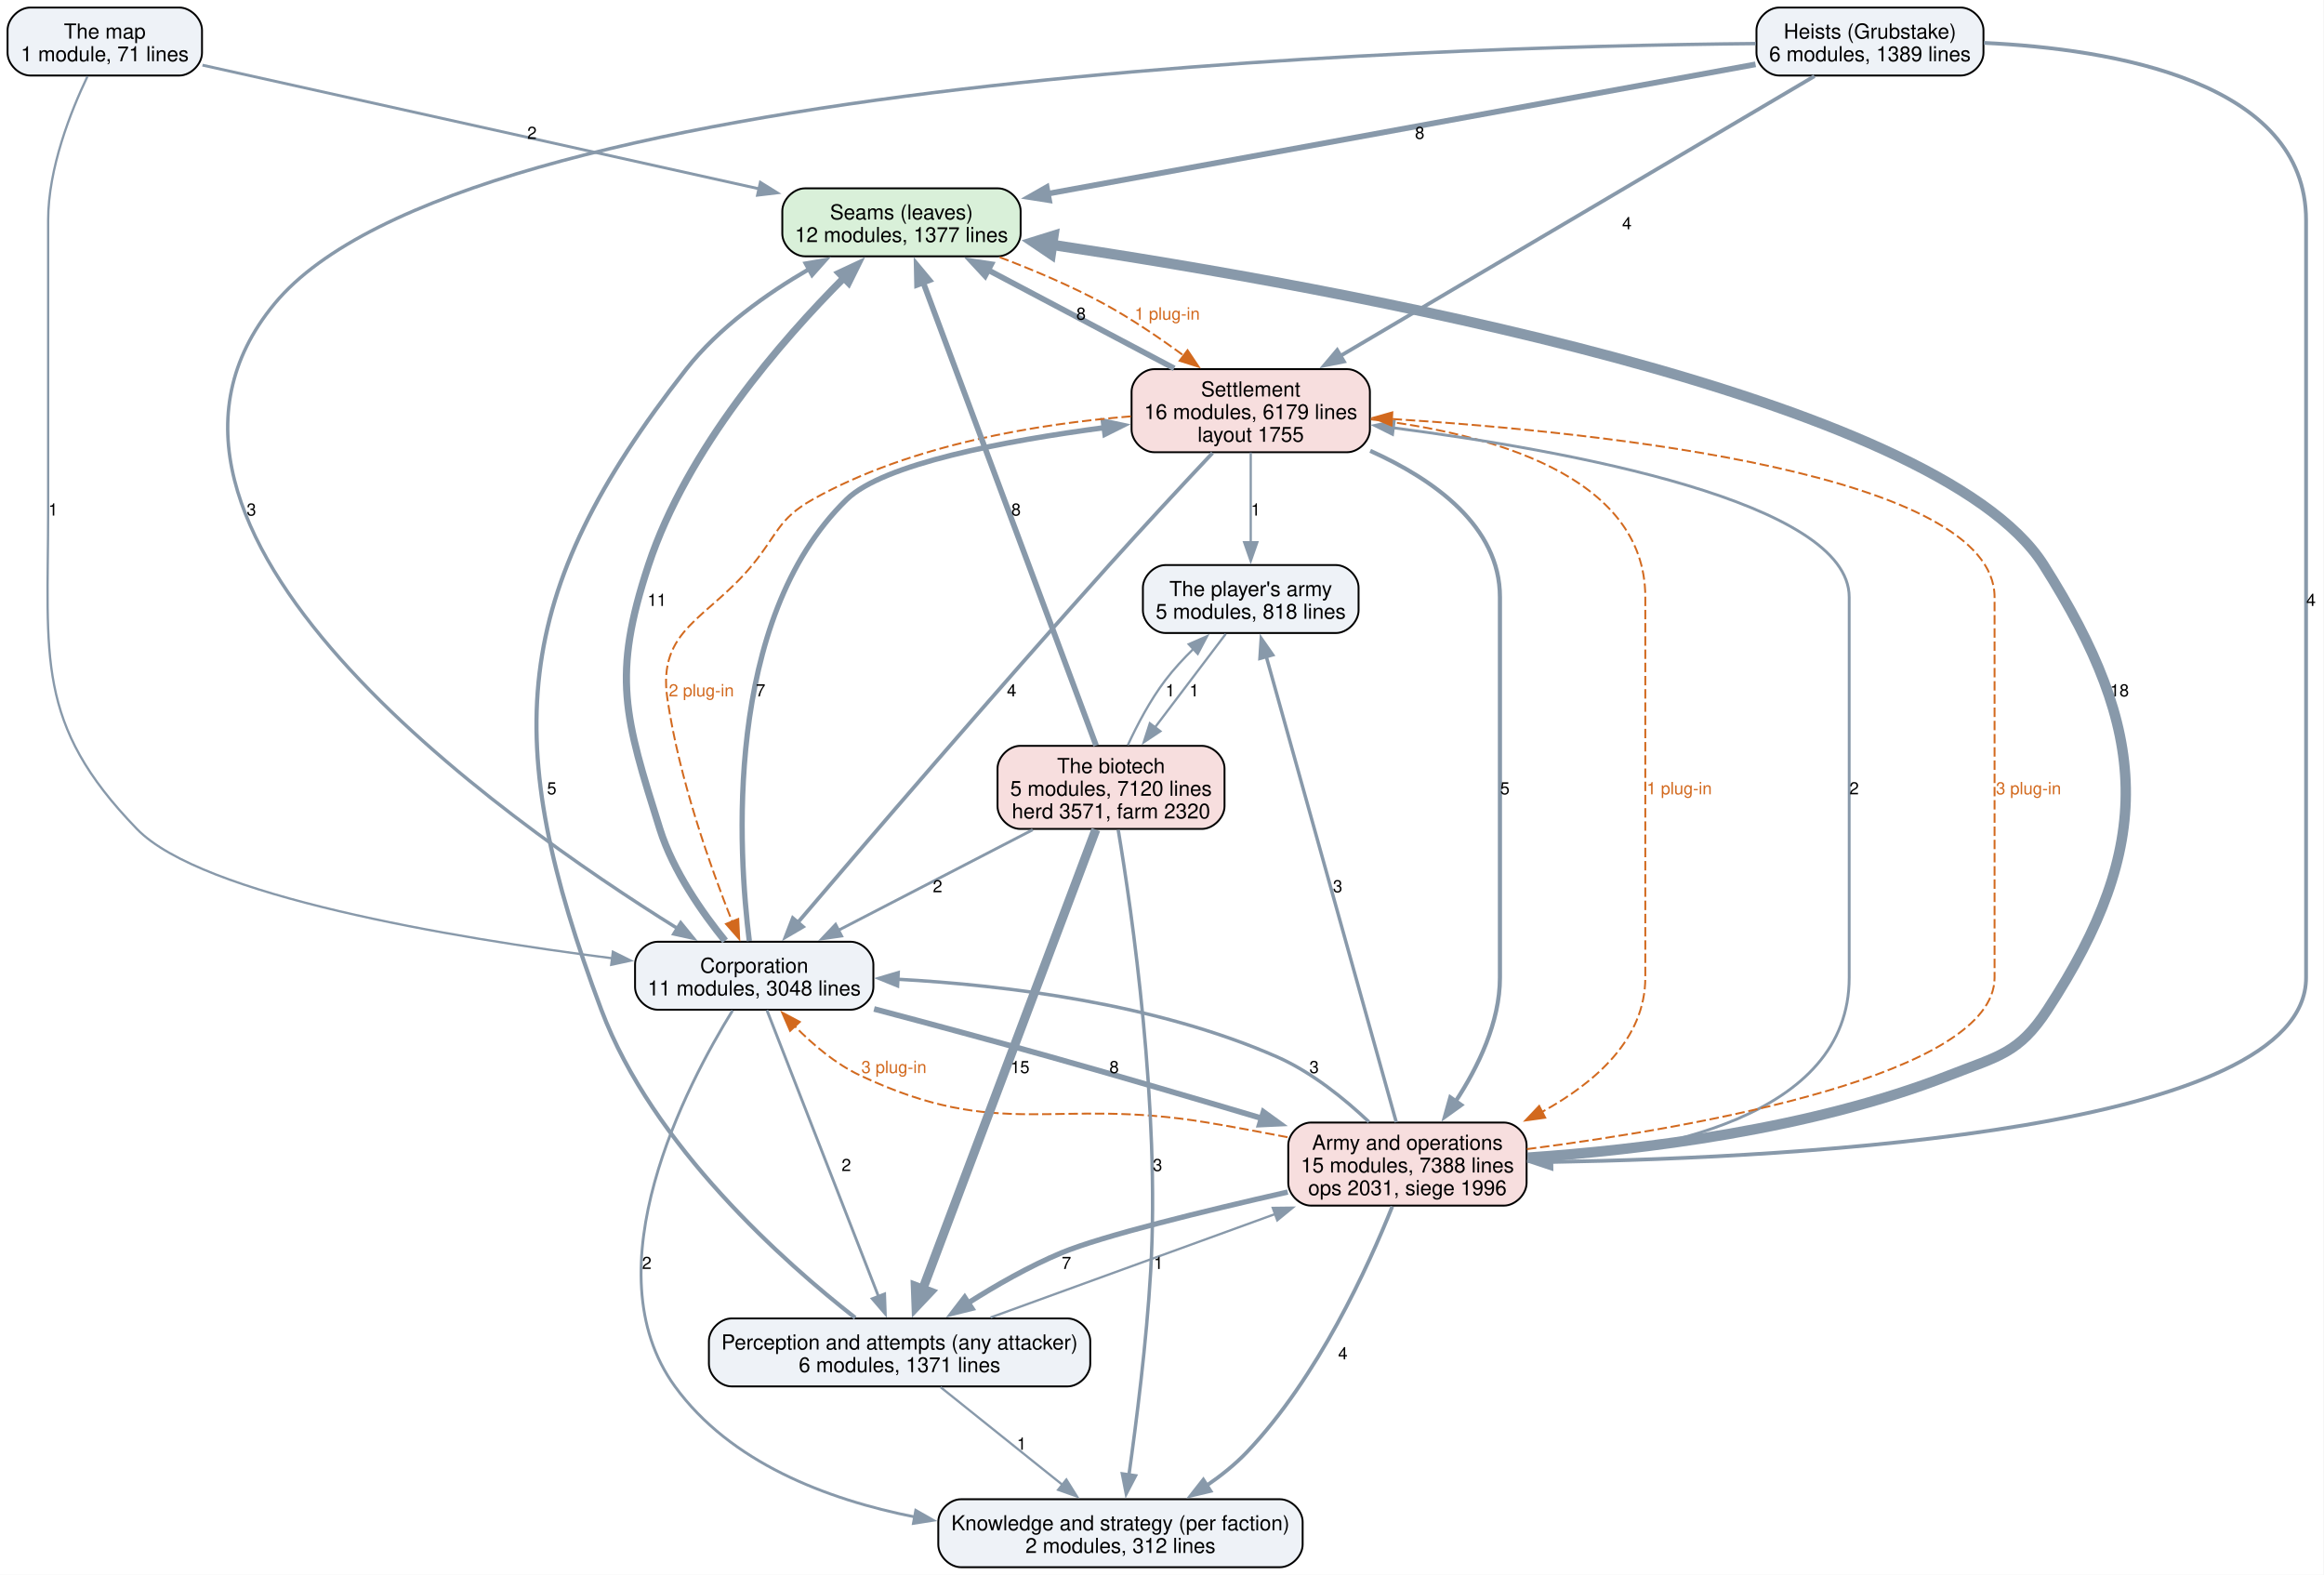
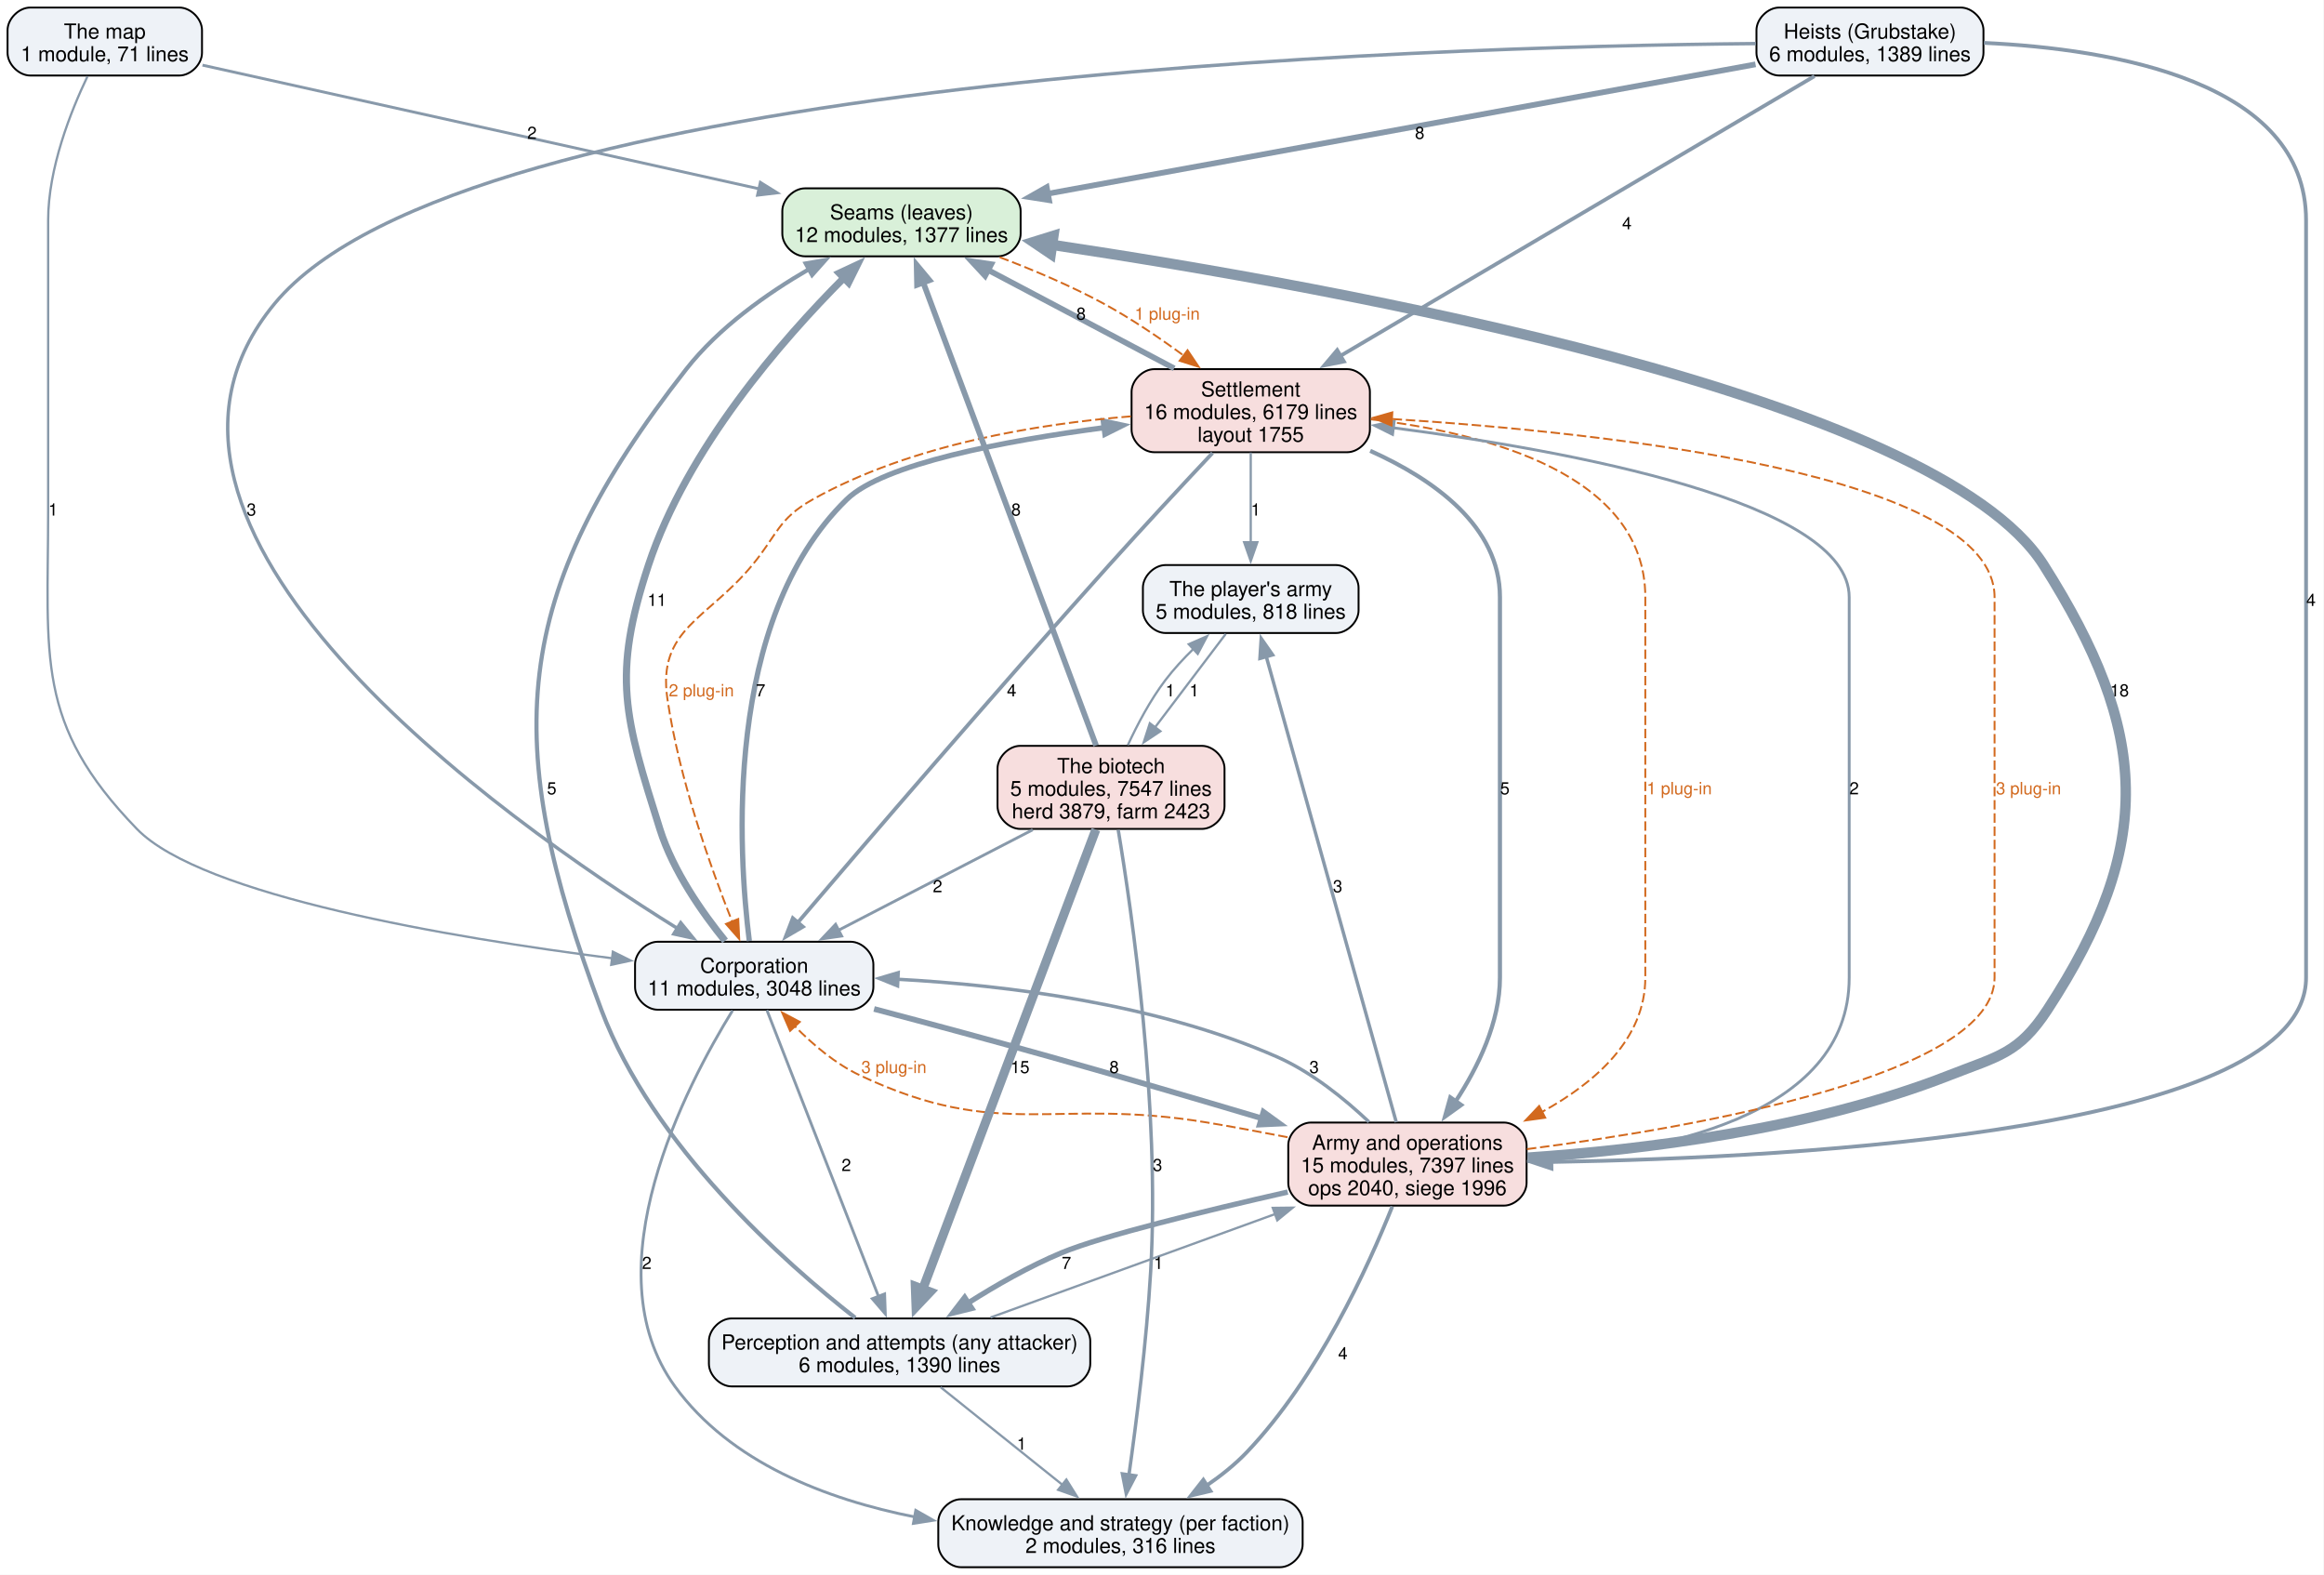
<svg xmlns="http://www.w3.org/2000/svg" width="1231pt" height="834pt" viewBox="0.00 0.00 1231.00 834.00">
  <g id="graph0" class="graph" transform="scale(1 1) rotate(0) translate(4 830)">
    <polygon fill="white" stroke="none" points="-4,4 -4,-830 1226.75,-830 1226.75,4 -4,4" />
    <g id="node1" class="node">
      <path fill="#d9f0d9" stroke="black" d="M524.62,-730.25C524.62,-730.25 422.38,-730.25 422.38,-730.25 416.38,-730.25 410.38,-724.25 410.38,-718.25 410.38,-718.25 410.38,-706.25 410.38,-706.25 410.38,-700.25 416.38,-694.25 422.38,-694.25 422.38,-694.25 524.62,-694.25 524.62,-694.25 530.62,-694.25 536.62,-700.25 536.62,-706.25 536.62,-706.25 536.62,-718.25 536.62,-718.25 536.62,-724.25 530.62,-730.25 524.62,-730.25" />
      <text xml:space="preserve" text-anchor="middle" x="473.5" y="-713.8" font-family="Helvetica,sans-Serif" font-size="11.00">Seams (leaves)</text>
      <text xml:space="preserve" text-anchor="middle" x="473.5" y="-701.8" font-family="Helvetica,sans-Serif" font-size="11.00">12 modules, 1377 lines</text>
    </g>
    <g id="node5" class="node">
      <path fill="#f7dede" stroke="black" d="M709.62,-634.5C709.62,-634.5 607.38,-634.5 607.38,-634.5 601.38,-634.5 595.38,-628.5 595.38,-622.5 595.38,-622.5 595.38,-602.5 595.38,-602.5 595.38,-596.5 601.38,-590.5 607.38,-590.5 607.38,-590.5 709.62,-590.5 709.62,-590.5 715.62,-590.5 721.62,-596.5 721.62,-602.5 721.62,-602.5 721.62,-622.5 721.62,-622.5 721.62,-628.5 715.62,-634.5 709.62,-634.5" />
      <text xml:space="preserve" text-anchor="middle" x="658.5" y="-620.05" font-family="Helvetica,sans-Serif" font-size="11.00">Settlement</text>
      <text xml:space="preserve" text-anchor="middle" x="658.5" y="-608.05" font-family="Helvetica,sans-Serif" font-size="11.00">16 modules, 6179 lines</text>
      <text xml:space="preserve" text-anchor="middle" x="658.5" y="-596.05" font-family="Helvetica,sans-Serif" font-size="11.00">layout 1755</text>
    </g>
    <g id="edge33" class="edge">
      <path fill="none" stroke="#d2691e" stroke-dasharray="5,2" d="M525.55,-693.77C543.4,-687.01 563.22,-678.63 580.5,-669.25 595.1,-661.33 610.16,-651.11 623.12,-641.59" />
      <polygon fill="#d2691e" stroke="#d2691e" points="625.03,-644.53 630.93,-635.74 620.83,-638.93 625.03,-644.53" />
      <text xml:space="preserve" text-anchor="middle" x="614.29" y="-660.7" font-family="Helvetica,sans-Serif" font-size="9.00" fill="#d2691e">1 plug-in</text>
    </g>
    <g id="node2" class="node">
      <path fill="#eef2f7" stroke="black" d="M561.5,-131.75C561.5,-131.75 383.5,-131.75 383.5,-131.75 377.5,-131.75 371.5,-125.75 371.5,-119.75 371.5,-119.75 371.5,-107.75 371.5,-107.75 371.5,-101.75 377.5,-95.75 383.5,-95.75 383.5,-95.75 561.5,-95.75 561.5,-95.75 567.5,-95.75 573.5,-101.75 573.5,-107.75 573.5,-107.75 573.5,-119.75 573.5,-119.75 573.5,-125.75 567.5,-131.75 561.5,-131.75" />
      <text xml:space="preserve" text-anchor="middle" x="472.5" y="-115.3" font-family="Helvetica,sans-Serif" font-size="11.00">Perception and attempts (any attacker)</text>
-       <text xml:space="preserve" text-anchor="middle" x="472.5" y="-103.3" font-family="Helvetica,sans-Serif" font-size="11.00">6 modules, 1371 lines</text>
+       <text xml:space="preserve" text-anchor="middle" x="472.5" y="-103.3" font-family="Helvetica,sans-Serif" font-size="11.00">6 modules, 1390 lines</text>
    </g>
    <g id="edge18" class="edge">
      <path fill="none" stroke="#8899aa" stroke-width="2.2" d="M449.04,-132.06C412.05,-160.98 341.61,-223.13 314.5,-295.25 260.99,-437.62 265.69,-514.78 359.5,-634.5 376.79,-656.57 402.23,-674.55 424.69,-687.55" />
      <polygon fill="#8899aa" stroke="#8899aa" stroke-width="2.2" points="422.76,-690.47 433.2,-692.27 426.15,-684.35 422.76,-690.47" />
      <text xml:space="preserve" text-anchor="middle" x="288.25" y="-409.32" font-family="Helvetica,sans-Serif" font-size="9.00">5</text>
    </g>
    <g id="node3" class="node">
      <path fill="#eef2f7" stroke="black" d="M674,-36C674,-36 505,-36 505,-36 499,-36 493,-30 493,-24 493,-24 493,-12 493,-12 493,-6 499,0 505,0 505,0 674,0 674,0 680,0 686,-6 686,-12 686,-12 686,-24 686,-24 686,-30 680,-36 674,-36" />
      <text xml:space="preserve" text-anchor="middle" x="589.5" y="-19.55" font-family="Helvetica,sans-Serif" font-size="11.00">Knowledge and strategy (per faction)</text>
-       <text xml:space="preserve" text-anchor="middle" x="589.5" y="-7.55" font-family="Helvetica,sans-Serif" font-size="11.00">2 modules, 312 lines</text>
+       <text xml:space="preserve" text-anchor="middle" x="589.5" y="-7.55" font-family="Helvetica,sans-Serif" font-size="11.00">2 modules, 316 lines</text>
    </g>
    <g id="edge17" class="edge">
      <path fill="none" stroke="#8899aa" stroke-width="1.2" d="M494.23,-95.34C512.37,-80.8 538.45,-59.91 558.74,-43.65" />
      <polygon fill="#8899aa" stroke="#8899aa" stroke-width="1.2" points="560.85,-46.44 566.47,-37.46 556.47,-40.98 560.85,-46.44" />
      <text xml:space="preserve" text-anchor="middle" x="537.13" y="-62.2" font-family="Helvetica,sans-Serif" font-size="9.00">1</text>
    </g>
    <g id="node6" class="node">
      <path fill="#f7dede" stroke="black" d="M792.62,-235.5C792.62,-235.5 690.38,-235.5 690.38,-235.5 684.38,-235.5 678.38,-229.5 678.38,-223.5 678.38,-223.5 678.38,-203.5 678.38,-203.5 678.38,-197.5 684.38,-191.5 690.38,-191.5 690.38,-191.5 792.62,-191.5 792.62,-191.5 798.62,-191.5 804.62,-197.5 804.62,-203.5 804.62,-203.5 804.62,-223.5 804.62,-223.5 804.62,-229.5 798.62,-235.5 792.62,-235.5" />
      <text xml:space="preserve" text-anchor="middle" x="741.5" y="-221.05" font-family="Helvetica,sans-Serif" font-size="11.00">Army and operations</text>
-       <text xml:space="preserve" text-anchor="middle" x="741.5" y="-209.05" font-family="Helvetica,sans-Serif" font-size="11.00">15 modules, 7388 lines</text>
-       <text xml:space="preserve" text-anchor="middle" x="741.5" y="-197.05" font-family="Helvetica,sans-Serif" font-size="11.00">ops 2031, siege 1996</text>
+       <text xml:space="preserve" text-anchor="middle" x="741.5" y="-209.05" font-family="Helvetica,sans-Serif" font-size="11.00">15 modules, 7397 lines</text>
+       <text xml:space="preserve" text-anchor="middle" x="741.5" y="-197.05" font-family="Helvetica,sans-Serif" font-size="11.00">ops 2040, siege 1996</text>
    </g>
    <g id="edge16" class="edge">
      <path fill="none" stroke="#8899aa" stroke-width="1.2" d="M520.63,-132.24C562.66,-147.51 624.2,-169.87 671.65,-187.12" />
      <polygon fill="#8899aa" stroke="#8899aa" stroke-width="1.2" points="670.17,-190.3 680.76,-190.43 672.56,-183.72 670.17,-190.3" />
      <text xml:space="preserve" text-anchor="middle" x="609.62" y="-157.95" font-family="Helvetica,sans-Serif" font-size="9.00">1</text>
    </g>
    <g id="node4" class="node">
      <path fill="#eef2f7" stroke="black" d="M446.62,-331.25C446.62,-331.25 344.38,-331.25 344.38,-331.25 338.38,-331.25 332.38,-325.25 332.38,-319.25 332.38,-319.25 332.38,-307.25 332.38,-307.25 332.38,-301.25 338.38,-295.25 344.38,-295.25 344.38,-295.25 446.62,-295.25 446.62,-295.25 452.62,-295.25 458.62,-301.25 458.62,-307.25 458.62,-307.25 458.62,-319.25 458.62,-319.25 458.62,-325.25 452.62,-331.25 446.62,-331.25" />
      <text xml:space="preserve" text-anchor="middle" x="395.5" y="-314.8" font-family="Helvetica,sans-Serif" font-size="11.00">Corporation</text>
      <text xml:space="preserve" text-anchor="middle" x="395.5" y="-302.8" font-family="Helvetica,sans-Serif" font-size="11.00">11 modules, 3048 lines</text>
    </g>
    <g id="edge10" class="edge">
      <path fill="none" stroke="#8899aa" stroke-width="3.8" d="M380.08,-331.72C368.17,-346.4 352.56,-368.55 345.5,-391 326.86,-450.31 319.99,-471.72 339.5,-530.75 359.85,-592.3 410.2,-649.97 443.06,-682.88" />
      <polygon fill="#8899aa" stroke="#8899aa" stroke-width="3.8" points="440.57,-685.34 450.17,-689.82 445.46,-680.33 440.57,-685.34" />
      <text xml:space="preserve" text-anchor="middle" x="344" y="-509.07" font-family="Helvetica,sans-Serif" font-size="9.00">11</text>
    </g>
    <g id="edge9" class="edge">
      <path fill="none" stroke="#8899aa" stroke-width="1.5" d="M402.2,-295.07C415.45,-261.07 445.14,-184.92 461.38,-143.28" />
      <polygon fill="#8899aa" stroke="#8899aa" stroke-width="1.5" points="464.57,-144.74 464.94,-134.15 458.04,-142.19 464.57,-144.74" />
      <text xml:space="preserve" text-anchor="middle" x="444.28" y="-209.82" font-family="Helvetica,sans-Serif" font-size="9.00">2</text>
    </g>
    <g id="edge8" class="edge">
      <path fill="none" stroke="#8899aa" stroke-width="1.5" d="M384.07,-294.89C359.7,-255.48 308.39,-157.86 353.5,-95.75 382.74,-55.5 433.61,-35.94 480.65,-26.6" />
      <polygon fill="#8899aa" stroke="#8899aa" stroke-width="1.5" points="481.07,-30.09 490.28,-24.85 479.82,-23.2 481.07,-30.09" />
      <text xml:space="preserve" text-anchor="middle" x="338.59" y="-157.95" font-family="Helvetica,sans-Serif" font-size="9.00">2</text>
    </g>
    <g id="edge11" class="edge">
      <path fill="none" stroke="#8899aa" stroke-width="2.8" d="M392.91,-331.62C387.19,-377.26 378.75,-501.47 444.5,-565.5 463.9,-584.39 528.02,-596.51 581.06,-603.53" />
      <polygon fill="#8899aa" stroke="#8899aa" stroke-width="2.8" points="580.41,-606.98 590.77,-604.76 581.29,-600.03 580.41,-606.98" />
      <text xml:space="preserve" text-anchor="middle" x="398.89" y="-461.2" font-family="Helvetica,sans-Serif" font-size="9.00">7</text>
    </g>
    <g id="edge7" class="edge">
      <path fill="none" stroke="#8899aa" stroke-width="3" d="M459,-295.65C487.62,-288.08 521.81,-278.88 552.5,-270.25 589.4,-259.87 630.22,-247.9 664.44,-237.71" />
      <polygon fill="#8899aa" stroke="#8899aa" stroke-width="3" points="665.25,-241.12 673.83,-234.91 663.25,-234.42 665.25,-241.12" />
      <text xml:space="preserve" text-anchor="middle" x="586.14" y="-261.7" font-family="Helvetica,sans-Serif" font-size="9.00">8</text>
    </g>
    <g id="edge21" class="edge">
      <path fill="none" stroke="#8899aa" stroke-width="3" d="M617.97,-634.92C588.86,-650.3 549.6,-671.04 519.35,-687.02" />
      <polygon fill="#8899aa" stroke="#8899aa" stroke-width="3" points="517.8,-683.89 510.59,-691.65 521.07,-690.08 517.8,-683.89" />
      <text xml:space="preserve" text-anchor="middle" x="568.62" y="-660.7" font-family="Helvetica,sans-Serif" font-size="9.00">8</text>
    </g>
    <g id="edge20" class="edge">
      <path fill="none" stroke="#8899aa" stroke-width="2" d="M638.25,-590.09C623.04,-573.92 601.78,-551.11 583.5,-530.75 523.07,-463.46 453.72,-382.64 418.55,-341.38" />
      <polygon fill="#8899aa" stroke="#8899aa" stroke-width="2" points="421.28,-339.19 412.14,-333.85 415.95,-343.73 421.28,-339.19" />
      <text xml:space="preserve" text-anchor="middle" x="531.86" y="-461.2" font-family="Helvetica,sans-Serif" font-size="9.00">4</text>
    </g>
    <g id="edge35" class="edge">
      <path fill="none" stroke="#d2691e" stroke-dasharray="5,2" d="M595.01,-609.5C546.19,-605.55 478.52,-594.68 426.5,-565.5 408.19,-555.23 407.86,-546.94 394.5,-530.75 370.78,-502.01 344.11,-496.87 349.5,-460 355.7,-417.58 372.4,-370.66 383.87,-341.81" />
      <polygon fill="#d2691e" stroke="#d2691e" points="387.04,-343.31 387.56,-332.73 380.55,-340.68 387.04,-343.31" />
      <text xml:space="preserve" text-anchor="middle" x="367.5" y="-461.2" font-family="Helvetica,sans-Serif" font-size="9.00" fill="#d2691e">2 plug-in</text>
    </g>
    <g id="edge19" class="edge">
      <path fill="none" stroke="#8899aa" stroke-width="2.2" d="M721.79,-591.24C755.67,-576.02 790.5,-551.25 790.5,-513.75 790.5,-513.75 790.5,-513.75 790.5,-312.25 790.5,-288.62 778.92,-264.87 767.02,-246.69" />
      <polygon fill="#8899aa" stroke="#8899aa" stroke-width="2.2" points="769.97,-244.8 761.37,-238.61 764.23,-248.81 769.97,-244.8" />
      <text xml:space="preserve" text-anchor="middle" x="793.12" y="-409.32" font-family="Helvetica,sans-Serif" font-size="9.00">5</text>
    </g>
    <g id="edge34" class="edge">
      <path fill="none" stroke="#d2691e" stroke-dasharray="5,2" d="M722.06,-607.92C783.55,-600.62 867.5,-578.74 867.5,-513.75 867.5,-513.75 867.5,-513.75 867.5,-312.25 867.5,-279.93 841.3,-256.76 812.79,-241.12" />
      <polygon fill="#d2691e" stroke="#d2691e" points="814.49,-238.05 804,-236.59 811.29,-244.28 814.49,-238.05" />
      <text xml:space="preserve" text-anchor="middle" x="885.5" y="-409.32" font-family="Helvetica,sans-Serif" font-size="9.00" fill="#d2691e">1 plug-in</text>
    </g>
    <g id="node10" class="node">
      <path fill="#eef2f7" stroke="black" d="M703.62,-530.75C703.62,-530.75 613.38,-530.75 613.38,-530.75 607.38,-530.75 601.38,-524.75 601.38,-518.75 601.38,-518.75 601.38,-506.75 601.38,-506.75 601.38,-500.75 607.38,-494.75 613.38,-494.75 613.38,-494.75 703.62,-494.75 703.62,-494.75 709.62,-494.75 715.62,-500.75 715.62,-506.75 715.62,-506.75 715.62,-518.75 715.62,-518.75 715.62,-524.75 709.62,-530.75 703.62,-530.75" />
      <text xml:space="preserve" text-anchor="middle" x="658.5" y="-514.3" font-family="Helvetica,sans-Serif" font-size="11.00">The player's army</text>
      <text xml:space="preserve" text-anchor="middle" x="658.5" y="-502.3" font-family="Helvetica,sans-Serif" font-size="11.00">5 modules, 818 lines</text>
    </g>
    <g id="edge22" class="edge">
      <path fill="none" stroke="#8899aa" stroke-width="1.2" d="M658.5,-590.29C658.5,-576.29 658.5,-557.77 658.5,-542.46" />
      <polygon fill="#8899aa" stroke="#8899aa" stroke-width="1.2" points="662,-542.83 658.5,-532.83 655,-542.83 662,-542.83" />
      <text xml:space="preserve" text-anchor="middle" x="661.12" y="-556.95" font-family="Helvetica,sans-Serif" font-size="9.00">1</text>
    </g>
    <g id="edge4" class="edge">
      <path fill="none" stroke="#8899aa" stroke-width="5.5" d="M805.12,-216.91C864.68,-220.95 955.22,-231.74 1028.5,-260.5 1054.37,-270.66 1065.3,-271.98 1080.5,-295.25 1137.75,-382.88 1134.54,-442.35 1078.5,-530.75 1021.59,-620.52 703.7,-677.86 552.91,-700.39" />
      <polygon fill="#8899aa" stroke="#8899aa" stroke-width="5.5" points="552.58,-695.58 543.38,-701.8 553.98,-705.1 552.58,-695.58" />
      <text xml:space="preserve" text-anchor="middle" x="1118.67" y="-461.2" font-family="Helvetica,sans-Serif" font-size="9.00">18</text>
    </g>
    <g id="edge3" class="edge">
      <path fill="none" stroke="#8899aa" stroke-width="2.8" d="M678.1,-198.69C634.16,-188.72 579.83,-175.48 558.25,-166.5 541.19,-159.4 523.52,-149.28 508.69,-139.87" />
      <polygon fill="#8899aa" stroke="#8899aa" stroke-width="2.8" points="510.8,-137.07 500.52,-134.53 506.98,-142.93 510.8,-137.07" />
      <text xml:space="preserve" text-anchor="middle" x="560.88" y="-157.95" font-family="Helvetica,sans-Serif" font-size="9.00">7</text>
    </g>
    <g id="edge2" class="edge">
      <path fill="none" stroke="#8899aa" stroke-width="2" d="M733.48,-191.03C720.9,-159.57 694.05,-100.42 656.5,-61 650.26,-54.45 642.79,-48.48 635.13,-43.24" />
      <polygon fill="#8899aa" stroke="#8899aa" stroke-width="2" points="637.17,-40.38 626.85,-37.95 633.4,-46.28 637.17,-40.38" />
      <text xml:space="preserve" text-anchor="middle" x="707.31" y="-110.08" font-family="Helvetica,sans-Serif" font-size="9.00">4</text>
    </g>
    <g id="edge1" class="edge">
      <path fill="none" stroke="#8899aa" stroke-width="1.8" d="M721.12,-235.85C708.33,-247.93 690.82,-262.18 672.5,-270.25 608.46,-298.47 528.92,-308.23 471.52,-311.38" />
      <polygon fill="#8899aa" stroke="#8899aa" stroke-width="1.8" points="471.43,-307.88 461.61,-311.85 471.77,-314.87 471.43,-307.88" />
      <text xml:space="preserve" text-anchor="middle" x="692.08" y="-261.7" font-family="Helvetica,sans-Serif" font-size="9.00">3</text>
    </g>
    <g id="edge31" class="edge">
      <path fill="none" stroke="#d2691e" stroke-dasharray="5,2" d="M678,-227.73C664.03,-230.46 649.29,-233.2 635.5,-235.5 554.1,-249.08 526.15,-225.31 451.5,-260.5 438.53,-266.61 426.52,-276.81 416.97,-286.55" />
      <polygon fill="#d2691e" stroke="#d2691e" points="414.51,-284.05 410.28,-293.76 419.64,-288.81 414.51,-284.05" />
      <text xml:space="preserve" text-anchor="middle" x="469.5" y="-261.7" font-family="Helvetica,sans-Serif" font-size="9.00" fill="#d2691e">3 plug-in</text>
    </g>
    <g id="edge5" class="edge">
      <path fill="none" stroke="#8899aa" stroke-width="1.5" d="M804.82,-214.95C874.12,-219.19 975.5,-238.06 975.5,-312.25 975.5,-513.75 975.5,-513.75 975.5,-513.75 975.5,-564.1 827.64,-591.27 733.89,-603.44" />
      <polygon fill="#8899aa" stroke="#8899aa" stroke-width="1.5" points="733.62,-599.94 724.14,-604.67 734.5,-606.89 733.62,-599.94" />
      <text xml:space="preserve" text-anchor="middle" x="978.12" y="-409.32" font-family="Helvetica,sans-Serif" font-size="9.00">2</text>
    </g>
    <g id="edge32" class="edge">
      <path fill="none" stroke="#d2691e" stroke-dasharray="5,2" d="M804.81,-221.42C895.74,-233.14 1052.5,-260.82 1052.5,-312.25 1052.5,-513.75 1052.5,-513.75 1052.5,-513.75 1052.5,-578.82 847.5,-600.88 733.24,-608.12" />
      <polygon fill="#d2691e" stroke="#d2691e" points="733.08,-604.62 723.31,-608.72 733.51,-611.61 733.08,-604.62" />
      <text xml:space="preserve" text-anchor="middle" x="1070.5" y="-409.32" font-family="Helvetica,sans-Serif" font-size="9.00" fill="#d2691e">3 plug-in</text>
    </g>
    <g id="edge6" class="edge">
      <path fill="none" stroke="#8899aa" stroke-width="1.8" d="M735.58,-235.71C721.02,-287.84 683.46,-422.37 666.74,-482.25" />
      <polygon fill="#8899aa" stroke="#8899aa" stroke-width="1.8" points="663.37,-481.29 664.05,-491.86 670.11,-483.17 663.37,-481.29" />
      <text xml:space="preserve" text-anchor="middle" x="704.54" y="-357.45" font-family="Helvetica,sans-Serif" font-size="9.00">3</text>
    </g>
    <g id="node7" class="node">
      <path fill="#eef2f7" stroke="black" d="M1034.62,-826C1034.62,-826 938.38,-826 938.38,-826 932.38,-826 926.38,-820 926.38,-814 926.38,-814 926.38,-802 926.38,-802 926.38,-796 932.38,-790 938.38,-790 938.38,-790 1034.62,-790 1034.62,-790 1040.62,-790 1046.62,-796 1046.62,-802 1046.62,-802 1046.62,-814 1046.62,-814 1046.62,-820 1040.62,-826 1034.62,-826" />
      <text xml:space="preserve" text-anchor="middle" x="986.5" y="-809.55" font-family="Helvetica,sans-Serif" font-size="11.00">Heists (Grubstake)</text>
      <text xml:space="preserve" text-anchor="middle" x="986.5" y="-797.55" font-family="Helvetica,sans-Serif" font-size="11.00">6 modules, 1389 lines</text>
    </g>
    <g id="edge14" class="edge">
      <path fill="none" stroke="#8899aa" stroke-width="3" d="M925.89,-795.92C832.55,-778.87 653.67,-746.18 551.03,-727.42" />
      <polygon fill="#8899aa" stroke="#8899aa" stroke-width="3" points="551.69,-723.98 541.23,-725.63 550.44,-730.87 551.69,-723.98" />
      <text xml:space="preserve" text-anchor="middle" x="748.01" y="-756.45" font-family="Helvetica,sans-Serif" font-size="9.00">8</text>
    </g>
    <g id="edge13" class="edge">
      <path fill="none" stroke="#8899aa" stroke-width="1.8" d="M925.99,-806.92C749.49,-805.26 241.38,-789.9 141.5,-669.25 43.3,-550.63 261.03,-396.65 355.02,-338.18" />
      <polygon fill="#8899aa" stroke="#8899aa" stroke-width="1.8" points="356.56,-341.34 363.25,-333.12 352.9,-335.38 356.56,-341.34" />
      <text xml:space="preserve" text-anchor="middle" x="129.17" y="-556.95" font-family="Helvetica,sans-Serif" font-size="9.00">3</text>
    </g>
    <g id="edge15" class="edge">
      <path fill="none" stroke="#8899aa" stroke-width="2" d="M957.1,-789.66C900.2,-756.09 774.58,-681.98 705.8,-641.4" />
      <polygon fill="#8899aa" stroke="#8899aa" stroke-width="2" points="707.86,-638.55 697.47,-636.49 704.3,-644.58 707.86,-638.55" />
      <text xml:space="preserve" text-anchor="middle" x="857.73" y="-708.58" font-family="Helvetica,sans-Serif" font-size="9.00">4</text>
    </g>
    <g id="edge12" class="edge">
      <path fill="none" stroke="#8899aa" stroke-width="2" d="M1046.89,-807.29C1115.33,-804.08 1217.5,-786.94 1217.5,-713.25 1217.5,-713.25 1217.5,-713.25 1217.5,-312.25 1217.5,-231.63 952.16,-216.9 817.69,-214.62" />
      <polygon fill="#8899aa" stroke="#8899aa" stroke-width="2" points="817.79,-211.12 807.74,-214.47 817.68,-218.12 817.79,-211.12" />
      <text xml:space="preserve" text-anchor="middle" x="1220.12" y="-509.07" font-family="Helvetica,sans-Serif" font-size="9.00">4</text>
    </g>
    <g id="node8" class="node">
      <path fill="#f7dede" stroke="black" d="M632.62,-435C632.62,-435 536.38,-435 536.38,-435 530.38,-435 524.38,-429 524.38,-423 524.38,-423 524.38,-403 524.38,-403 524.38,-397 530.38,-391 536.38,-391 536.38,-391 632.62,-391 632.62,-391 638.62,-391 644.62,-397 644.62,-403 644.62,-403 644.62,-423 644.62,-423 644.62,-429 638.62,-435 632.62,-435" />
      <text xml:space="preserve" text-anchor="middle" x="584.5" y="-420.55" font-family="Helvetica,sans-Serif" font-size="11.00">The biotech</text>
-       <text xml:space="preserve" text-anchor="middle" x="584.5" y="-408.55" font-family="Helvetica,sans-Serif" font-size="11.00">5 modules, 7120 lines</text>
-       <text xml:space="preserve" text-anchor="middle" x="584.5" y="-396.55" font-family="Helvetica,sans-Serif" font-size="11.00">herd 3571, farm 2320</text>
+       <text xml:space="preserve" text-anchor="middle" x="584.5" y="-408.55" font-family="Helvetica,sans-Serif" font-size="11.00">5 modules, 7547 lines</text>
+       <text xml:space="preserve" text-anchor="middle" x="584.5" y="-396.55" font-family="Helvetica,sans-Serif" font-size="11.00">herd 3879, farm 2423</text>
    </g>
    <g id="edge26" class="edge">
      <path fill="none" stroke="#8899aa" stroke-width="3" d="M576.58,-435.21C557.23,-487.01 507.51,-620.17 484.94,-680.61" />
      <polygon fill="#8899aa" stroke="#8899aa" stroke-width="3" points="481.76,-679.14 481.54,-689.73 488.31,-681.59 481.76,-679.14" />
      <text xml:space="preserve" text-anchor="middle" x="534.19" y="-556.95" font-family="Helvetica,sans-Serif" font-size="9.00">8</text>
    </g>
    <g id="edge25" class="edge">
      <path fill="none" stroke="#8899aa" stroke-width="4.8" d="M576.45,-390.62C557.06,-339.16 507.69,-208.15 484.67,-147.05" />
      <polygon fill="#8899aa" stroke="#8899aa" stroke-width="4.8" points="488.69,-145.8 481.23,-137.92 480.83,-148.76 488.69,-145.8" />
      <text xml:space="preserve" text-anchor="middle" x="536.33" y="-261.7" font-family="Helvetica,sans-Serif" font-size="9.00">15</text>
    </g>
    <g id="edge24" class="edge">
      <path fill="none" stroke="#8899aa" stroke-width="1.8" d="M588.31,-390.51C595.63,-346.63 610.52,-243.53 605.5,-156.75 603.34,-119.36 597.89,-76.55 593.96,-48.71" />
      <polygon fill="#8899aa" stroke="#8899aa" stroke-width="1.8" points="597.45,-48.43 592.56,-39.04 590.53,-49.43 597.45,-48.43" />
      <text xml:space="preserve" text-anchor="middle" x="609.14" y="-209.82" font-family="Helvetica,sans-Serif" font-size="9.00">3</text>
    </g>
    <g id="edge23" class="edge">
      <path fill="none" stroke="#8899aa" stroke-width="1.5" d="M543.02,-390.55C512.5,-374.76 471.07,-353.33 439.88,-337.21" />
      <polygon fill="#8899aa" stroke="#8899aa" stroke-width="1.5" points="441.82,-334.27 431.33,-332.78 438.61,-340.48 441.82,-334.27" />
      <text xml:space="preserve" text-anchor="middle" x="492.62" y="-357.45" font-family="Helvetica,sans-Serif" font-size="9.00">2</text>
    </g>
    <g id="edge27" class="edge">
      <path fill="none" stroke="#8899aa" stroke-width="1.2" d="M593.41,-435.4C598.42,-446.23 605.28,-459.26 613.25,-469.75 617.67,-475.58 622.95,-481.28 628.32,-486.52" />
      <polygon fill="#8899aa" stroke="#8899aa" stroke-width="1.2" points="625.67,-488.83 635.38,-493.07 630.43,-483.7 625.67,-488.83" />
      <text xml:space="preserve" text-anchor="middle" x="615.88" y="-461.2" font-family="Helvetica,sans-Serif" font-size="9.00">1</text>
    </g>
    <g id="node9" class="node">
      <path fill="#eef2f7" stroke="black" d="M91,-826C91,-826 12,-826 12,-826 6,-826 0,-820 0,-814 0,-814 0,-802 0,-802 0,-796 6,-790 12,-790 12,-790 91,-790 91,-790 97,-790 103,-796 103,-802 103,-802 103,-814 103,-814 103,-820 97,-826 91,-826" />
      <text xml:space="preserve" text-anchor="middle" x="51.5" y="-809.55" font-family="Helvetica,sans-Serif" font-size="11.00">The map</text>
      <text xml:space="preserve" text-anchor="middle" x="51.5" y="-797.55" font-family="Helvetica,sans-Serif" font-size="11.00">1 module, 71 lines</text>
    </g>
    <g id="edge29" class="edge">
      <path fill="none" stroke="#8899aa" stroke-width="1.5" d="M103.25,-795.5C177.06,-779.11 313.03,-748.9 398.06,-730.01" />
      <polygon fill="#8899aa" stroke="#8899aa" stroke-width="1.5" points="398.75,-733.44 407.75,-727.86 397.23,-726.61 398.75,-733.44" />
      <text xml:space="preserve" text-anchor="middle" x="277.78" y="-756.45" font-family="Helvetica,sans-Serif" font-size="9.00">2</text>
    </g>
    <g id="edge28" class="edge">
      <path fill="none" stroke="#8899aa" stroke-width="1.2" d="M42.34,-789.56C33.51,-771.12 21.5,-740.93 21.5,-713.25 21.5,-713.25 21.5,-713.25 21.5,-559.62 21.5,-481.82 14.36,-446.88 68.5,-391 102.88,-355.52 235.03,-333.38 320.45,-322.47" />
      <polygon fill="#8899aa" stroke="#8899aa" stroke-width="1.2" points="320.63,-325.97 330.11,-321.26 319.76,-319.03 320.63,-325.97" />
      <text xml:space="preserve" text-anchor="middle" x="24.12" y="-556.95" font-family="Helvetica,sans-Serif" font-size="9.00">1</text>
    </g>
    <g id="edge30" class="edge">
      <path fill="none" stroke="#8899aa" stroke-width="1.2" d="M645.27,-494.27C634.84,-480.5 620.05,-460.96 607.67,-444.61" />
      <polygon fill="#8899aa" stroke="#8899aa" stroke-width="1.2" points="610.64,-442.73 601.81,-436.87 605.06,-446.95 610.64,-442.73" />
      <text xml:space="preserve" text-anchor="middle" x="628.56" y="-461.2" font-family="Helvetica,sans-Serif" font-size="9.00">1</text>
    </g>
  </g>
</svg>
